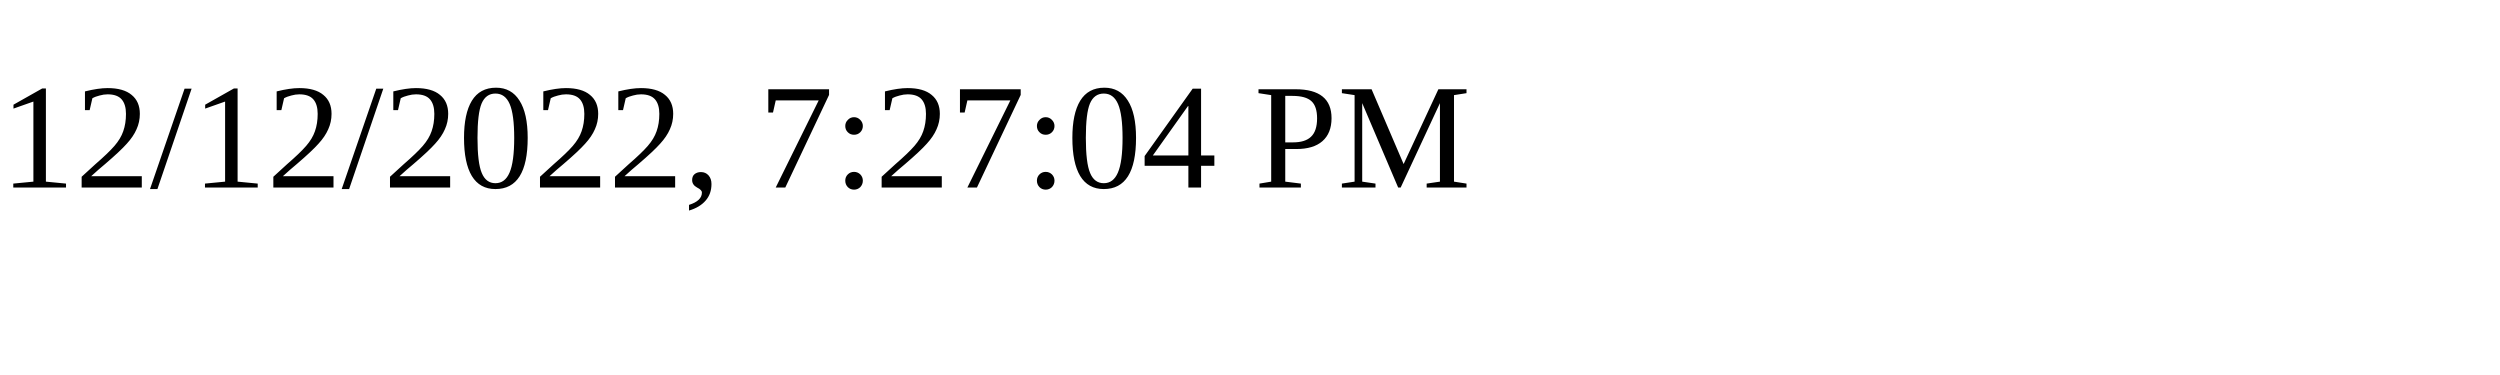
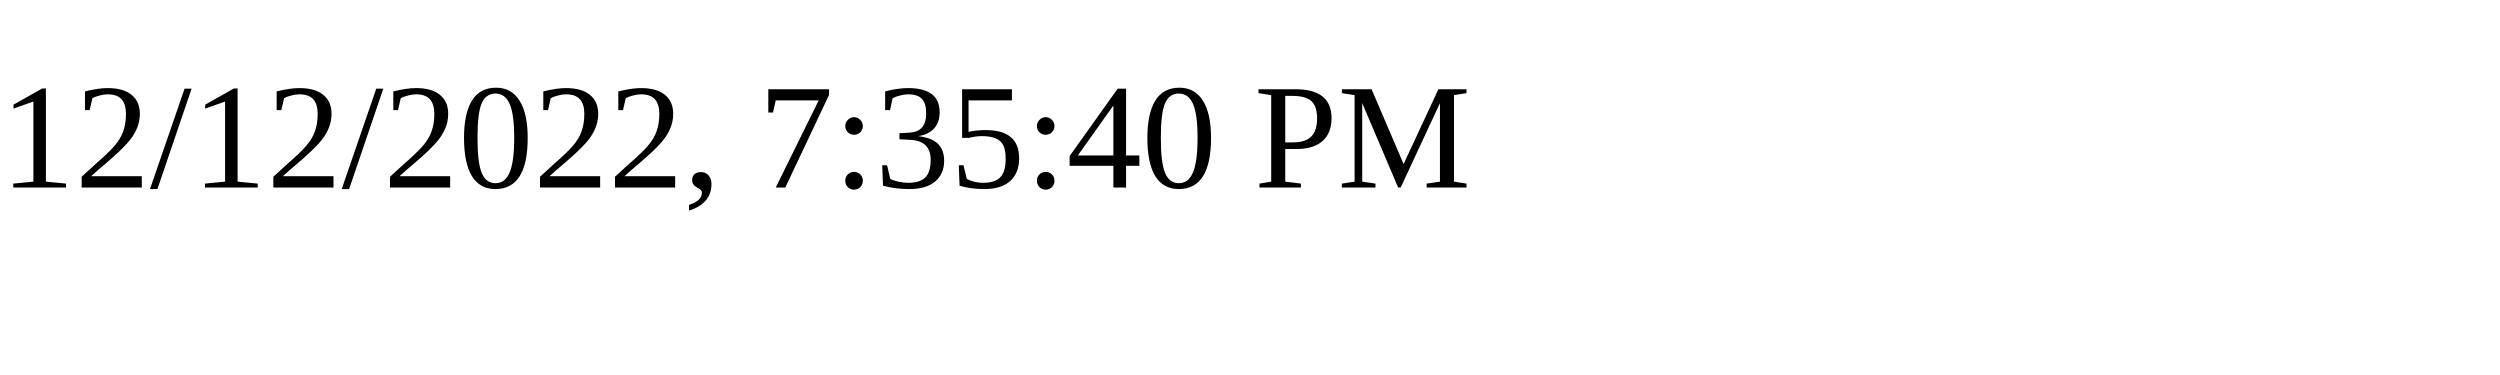
<svg xmlns="http://www.w3.org/2000/svg" height="30" width="200">
-   <text x="0" y="15">12/12/2022, 7:27:04 PM</text>
+   <text x="0" y="15">12/12/2022, 7:35:40 PM</text>
</svg>
